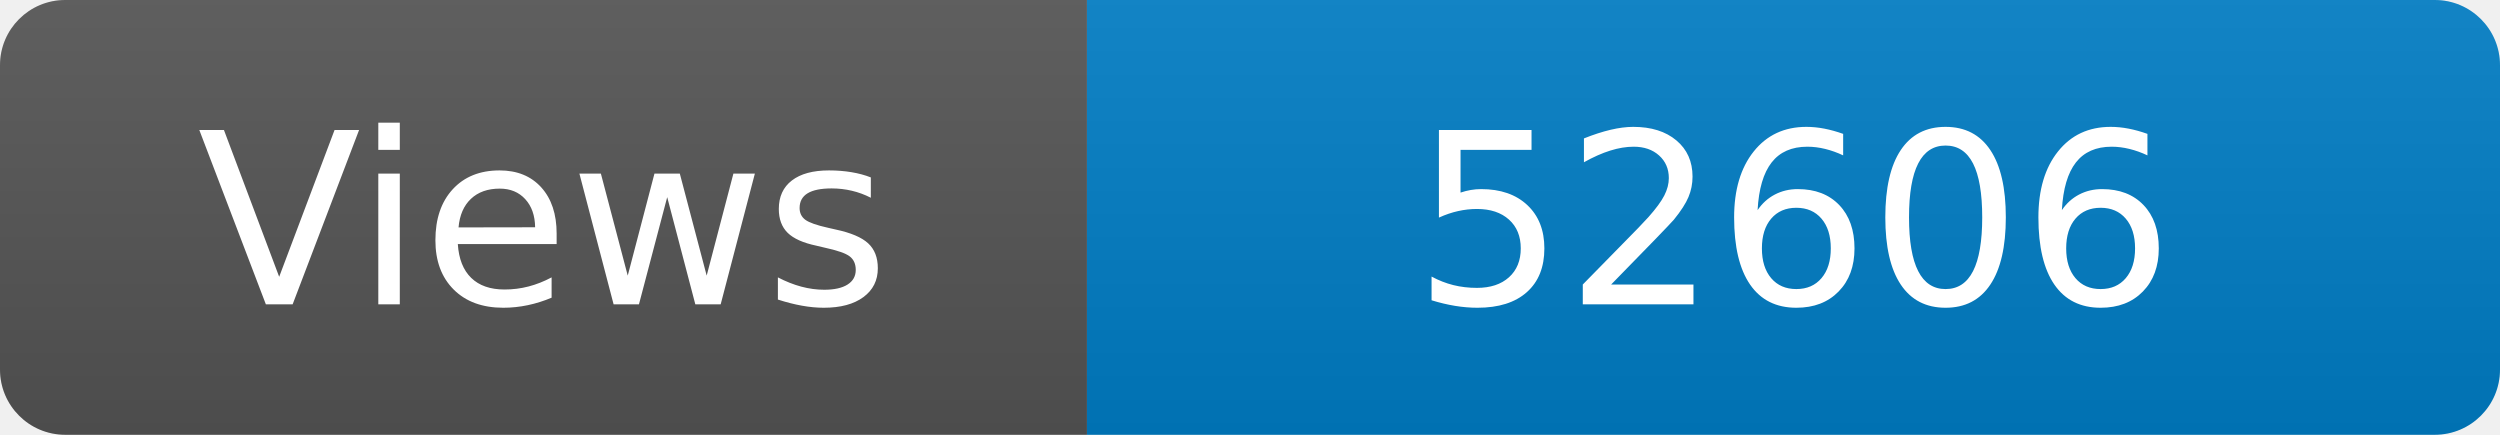
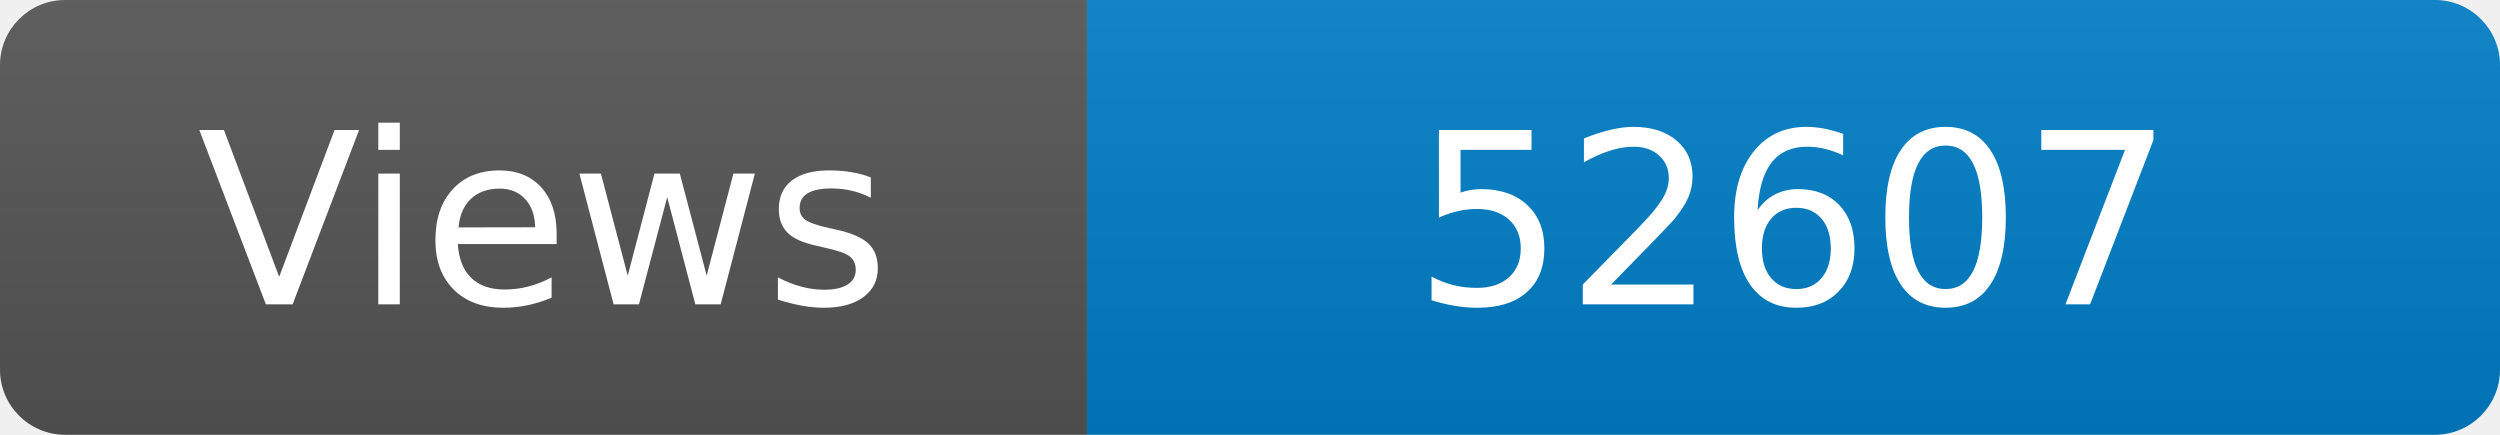
<svg xmlns="http://www.w3.org/2000/svg" width="115" height="20" role="img" aria-label="Maintained?: yes">
  <linearGradient id="s" x2="0" y2="100%">
    <stop offset="0" stop-color="#bbb" stop-opacity=".1" />
    <stop offset="1" stop-opacity=".1" />
  </linearGradient>
  <clipPath id="r">
    <rect width="115" height="20" rx="3" fill="#fff" />
  </clipPath>
  <g clip-path="url(#r)">
    <rect width="50" height="20" fill="#555" />
    <rect x="50" width="160" height="20" fill="#007ec6" />
    <rect width="115" height="20" fill="url(#s)" />
  </g>
  <g fill="#fff" text-anchor="middle" font-family="Verdana,Geneva,DejaVu Sans,sans-serif" font-size="110">
    <text x="250" y="140" transform="scale(.1)" fill="#fff">Views</text>
-     <text x="825" y="140" transform="scale(.1)" fill="#fff">52606</text>
+     <text x="825" y="140" transform="scale(.1)" fill="#fff">52607</text>
  </g>
</svg>
